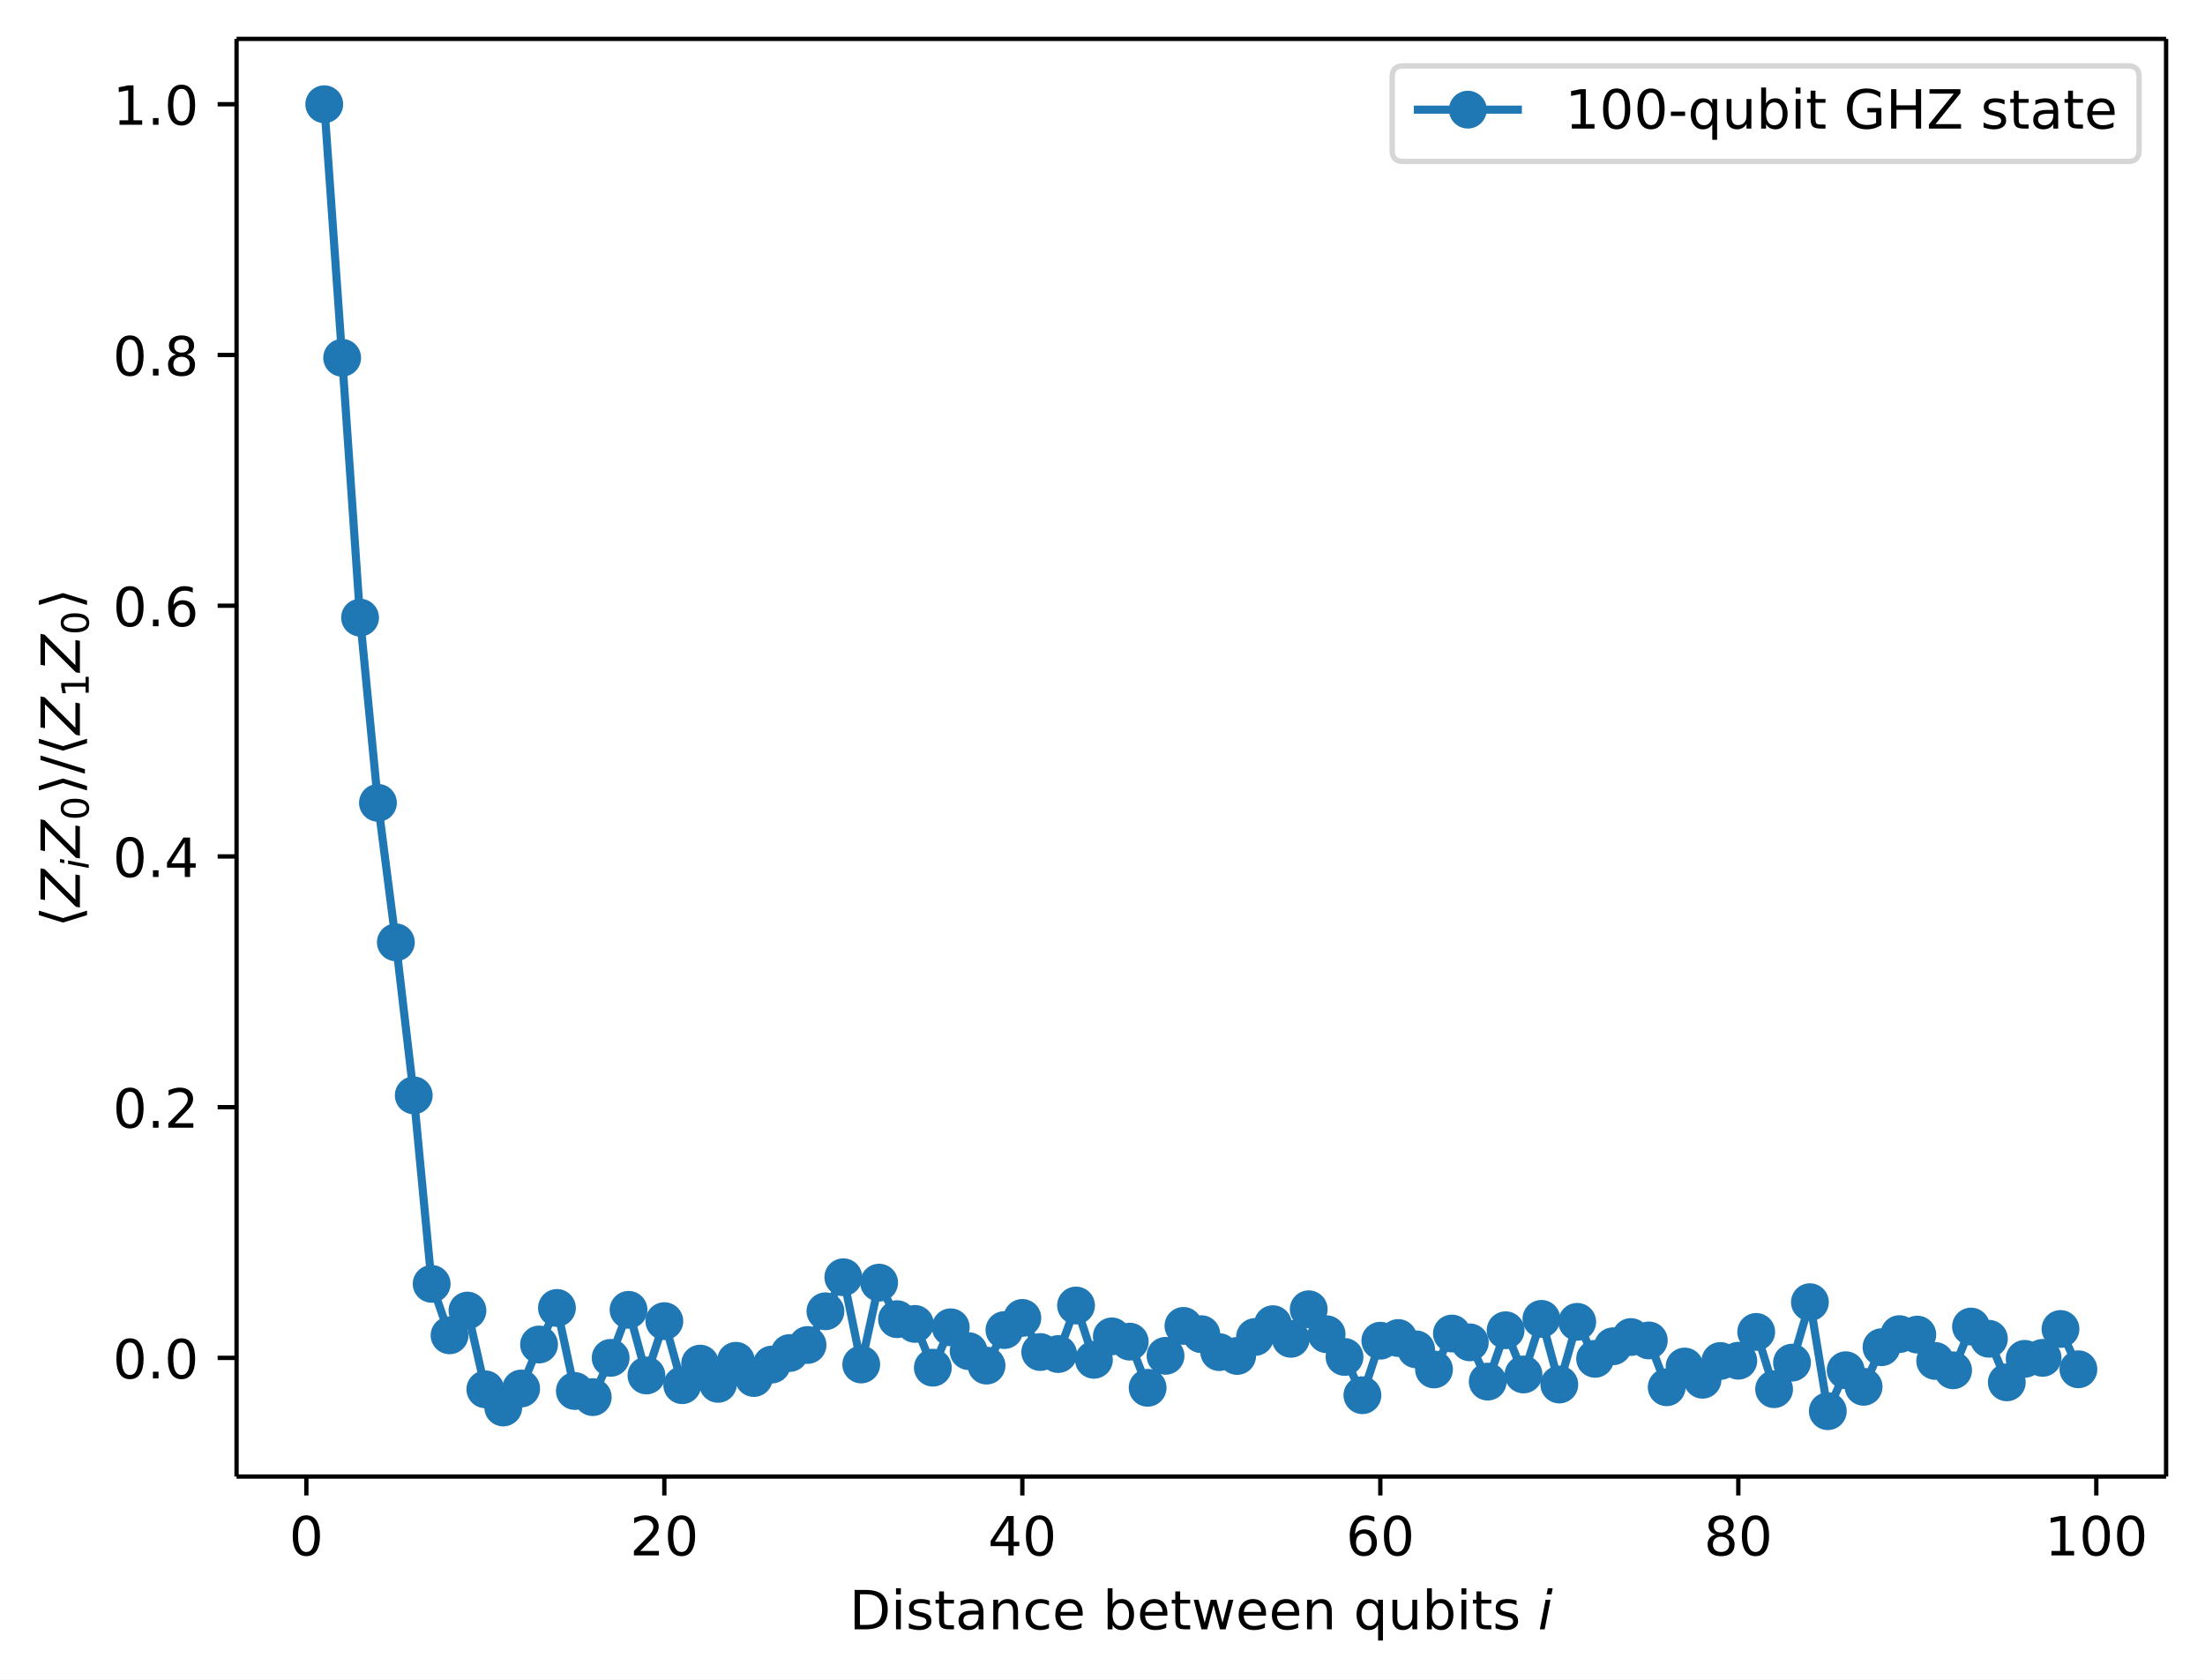
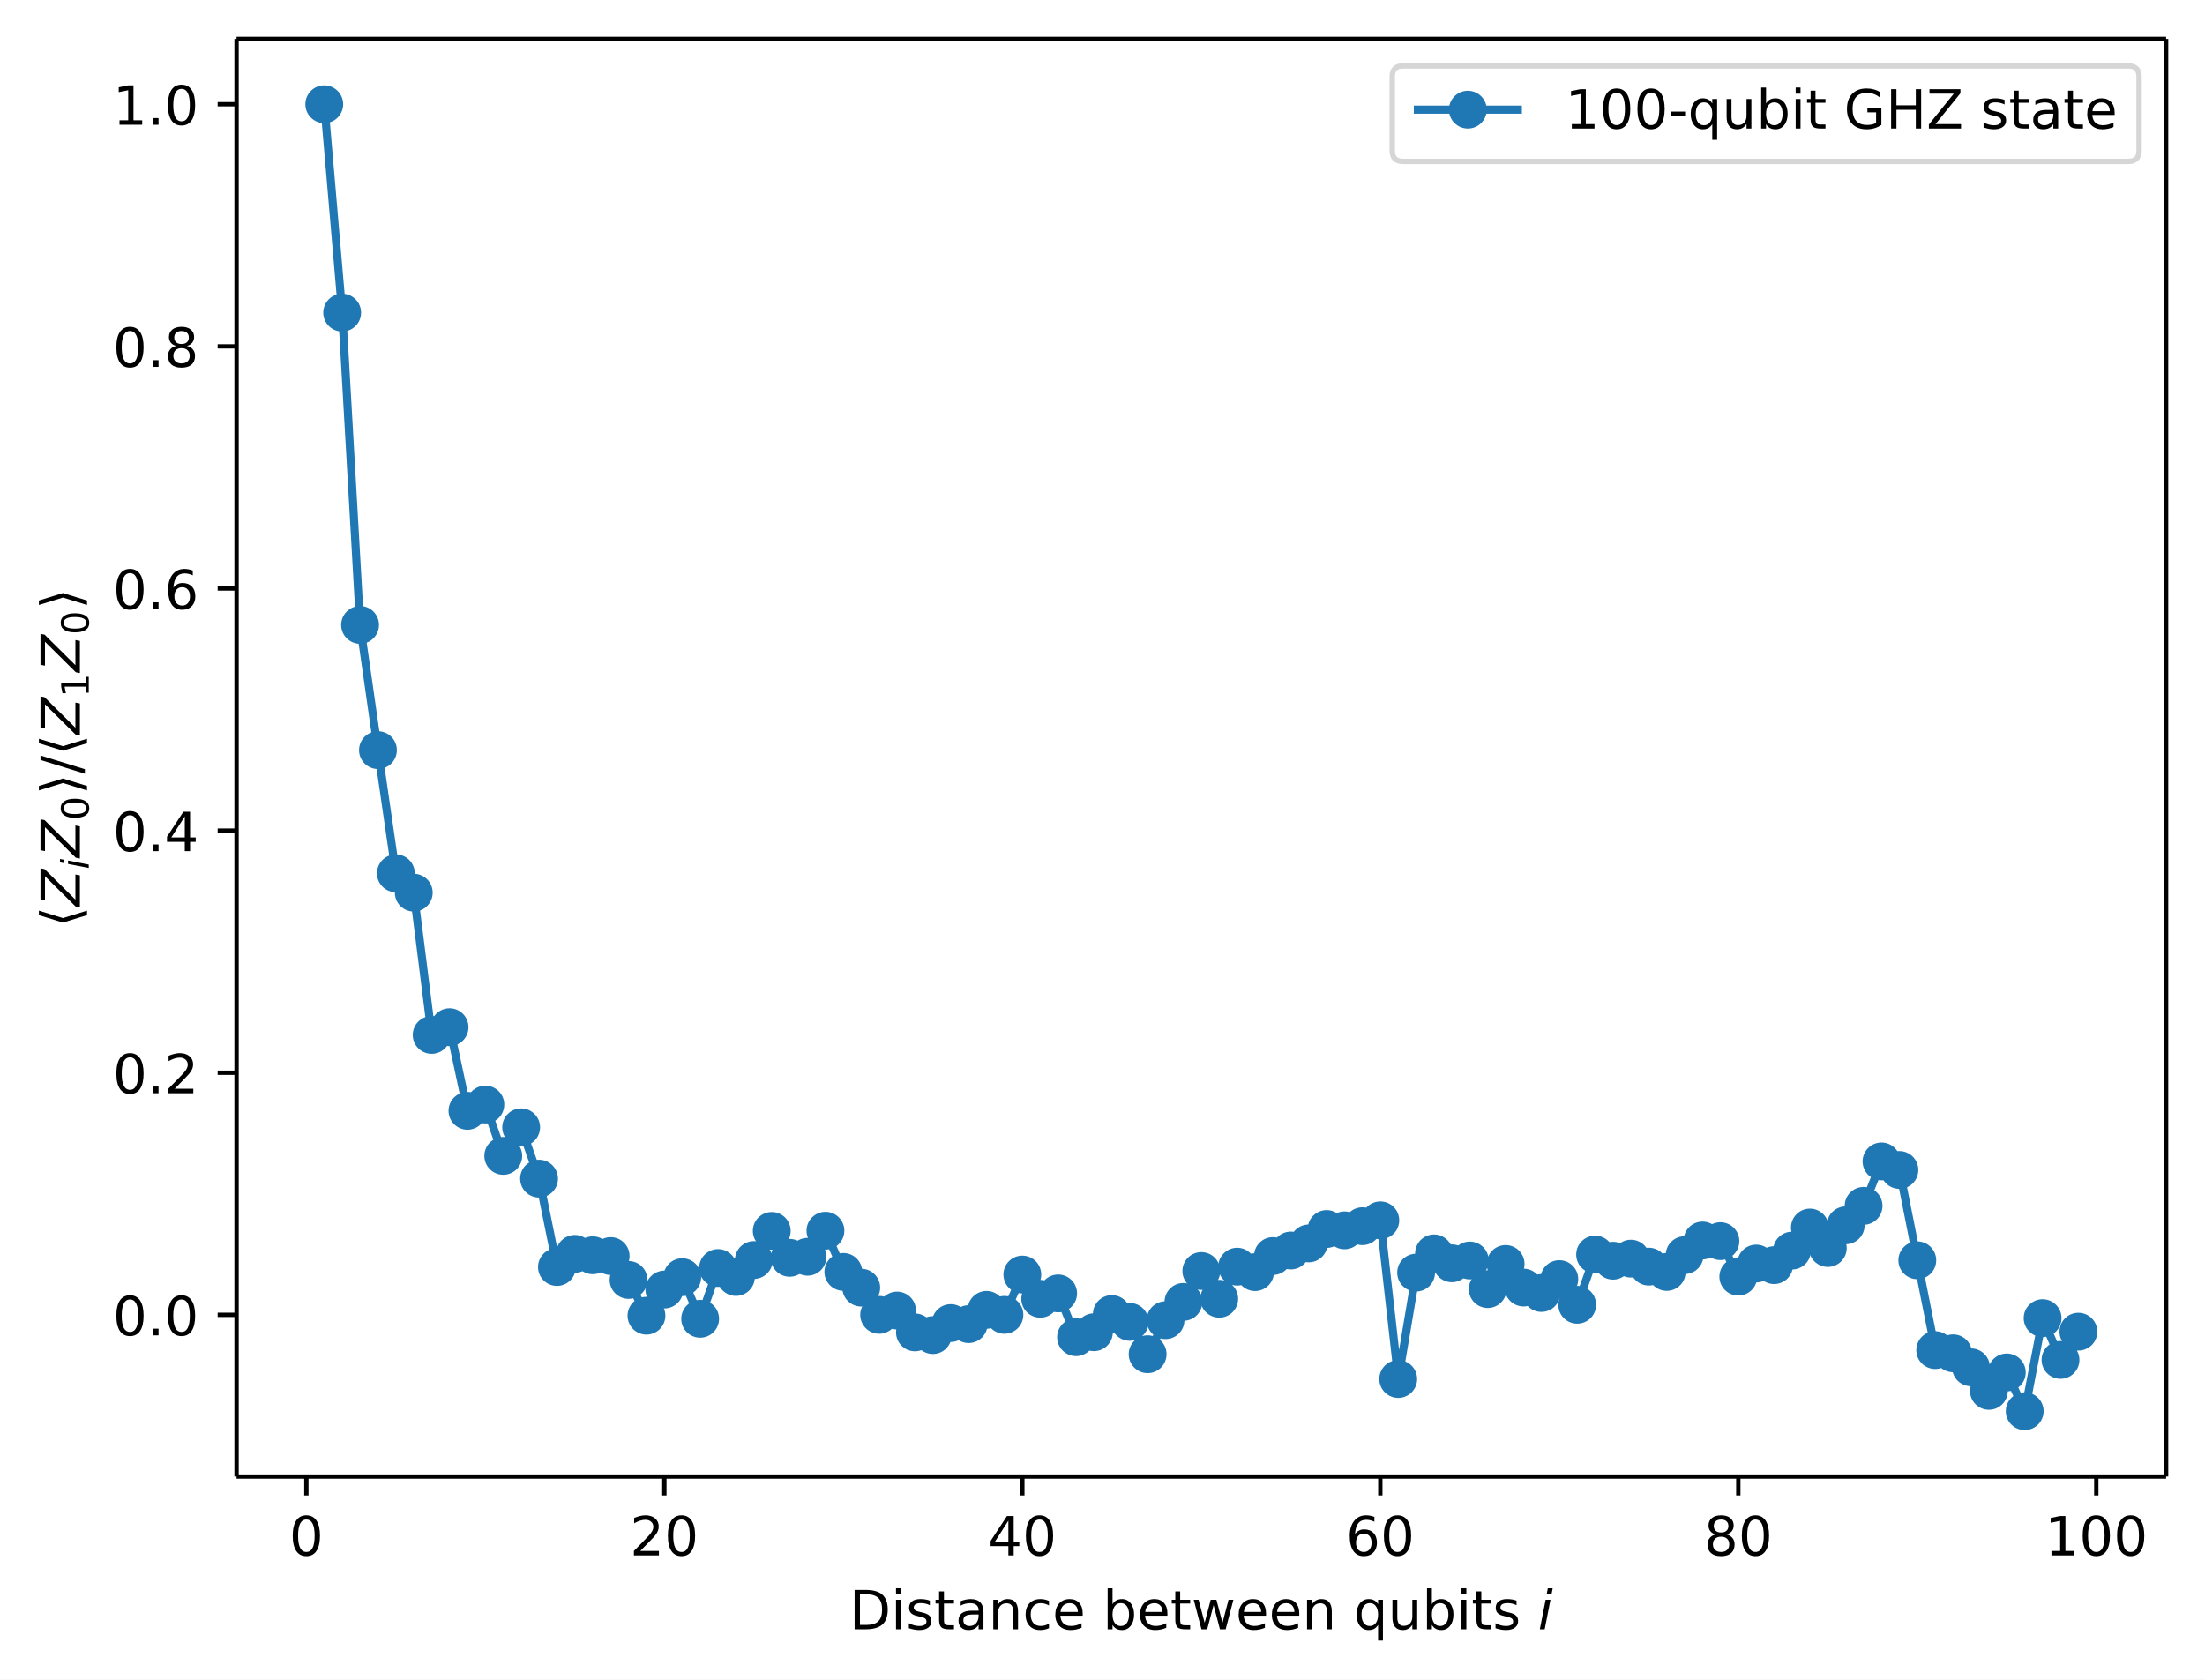
<svg xmlns="http://www.w3.org/2000/svg" xmlns:xlink="http://www.w3.org/1999/xlink" width="408.1pt" height="310.89pt" version="1.1" viewBox="0 0 408.1 310.89">
  <defs>
    <style type="text/css">*{stroke-linejoin: round; stroke-linecap: butt}</style>
  </defs>
  <path d="m0 310.89h408.1v-310.89h-408.1z" fill="#ffffff" />
  <path d="m43.781 273.31h357.12v-266.11h-357.12z" fill="#ffffff" />
  <defs>
    <path id="74202237dc5" d="m0 0v3.5" stroke="#000000" stroke-width=".8" />
  </defs>
  <use x="56.701" y="273.312" stroke="#000000" stroke-width=".8" xlink:href="#74202237dc5" />
  <g transform="translate(53.52 287.91) scale(.1 -.1)">
    <defs>
      <path id="DejaVuSans-30" transform="scale(.015625)" d="m2034 4250q-487 0-733-480-245-479-245-1442 0-959 245-1439 246-480 733-480 491 0 736 480 246 480 246 1439 0 963-246 1442-245 480-736 480zm0 500q785 0 1199-621 414-620 414-1801 0-1178-414-1799-414-620-1199-620-784 0-1198 620-414 621-414 1799 0 1181 414 1801 414 621 1198 621z" />
    </defs>
    <use xlink:href="#DejaVuSans-30" />
  </g>
  <use x="122.957" y="273.312" stroke="#000000" stroke-width=".8" xlink:href="#74202237dc5" />
  <g transform="translate(116.59 287.91) scale(.1 -.1)">
    <defs>
      <path id="DejaVuSans-32" transform="scale(.015625)" d="m1228 531h2203v-531h-2962v531q359 372 979 998 621 627 780 809 303 340 423 576 121 236 121 464 0 372-261 606-261 235-680 235-297 0-627-103-329-103-704-313v638q381 153 712 231 332 78 607 78 725 0 1156-363 431-362 431-968 0-288-108-546-107-257-392-607-78-91-497-524-418-433-1181-1211z" />
    </defs>
    <use xlink:href="#DejaVuSans-32" />
    <use transform="translate(63.623)" xlink:href="#DejaVuSans-30" />
  </g>
  <use x="189.213" y="273.312" stroke="#000000" stroke-width=".8" xlink:href="#74202237dc5" />
  <g transform="translate(182.85 287.91) scale(.1 -.1)">
    <defs>
      <path id="DejaVuSans-34" transform="scale(.015625)" d="m2419 4116-1594-2491h1594v2491zm-166 550h794v-3041h666v-525h-666v-1100h-628v1100h-2106v609l1940 2957z" />
    </defs>
    <use xlink:href="#DejaVuSans-34" />
    <use transform="translate(63.623)" xlink:href="#DejaVuSans-30" />
  </g>
  <use x="255.469" y="273.312" stroke="#000000" stroke-width=".8" xlink:href="#74202237dc5" />
  <g transform="translate(249.11 287.91) scale(.1 -.1)">
    <defs>
      <path id="DejaVuSans-36" transform="scale(.015625)" d="m2113 2584q-425 0-674-291-248-290-248-796 0-503 248-796 249-292 674-292t673 292q248 293 248 796 0 506-248 796-248 291-673 291zm1253 1979v-575q-238 112-480 171-242 60-480 60-625 0-955-422-329-422-376-1275 184 272 462 417 279 145 613 145 703 0 1111-427 408-426 408-1160 0-719-425-1154-425-434-1131-434-810 0-1238 620-428 621-428 1799 0 1106 525 1764t1409 658q238 0 480-47t505-140z" />
    </defs>
    <use xlink:href="#DejaVuSans-36" />
    <use transform="translate(63.623)" xlink:href="#DejaVuSans-30" />
  </g>
  <use x="321.725" y="273.312" stroke="#000000" stroke-width=".8" xlink:href="#74202237dc5" />
  <g transform="translate(315.36 287.91) scale(.1 -.1)">
    <defs>
      <path id="DejaVuSans-38" transform="scale(.015625)" d="m2034 2216q-450 0-708-241-257-241-257-662 0-422 257-663 258-241 708-241t709 242q260 243 260 662 0 421-258 662-257 241-711 241zm-631 268q-406 100-633 378-226 279-226 679 0 559 398 884 399 325 1092 325 697 0 1094-325t397-884q0-400-227-679-226-278-629-378 456-106 710-416 255-309 255-755 0-679-414-1042-414-362-1186-362-771 0-1186 362-414 363-414 1042 0 446 256 755 257 310 713 416zm-231 997q0-362 226-565 227-203 636-203 407 0 636 203 230 203 230 565 0 363-230 566-229 203-636 203-409 0-636-203-226-203-226-566z" />
    </defs>
    <use xlink:href="#DejaVuSans-38" />
    <use transform="translate(63.623)" xlink:href="#DejaVuSans-30" />
  </g>
  <use x="387.981" y="273.312" stroke="#000000" stroke-width=".8" xlink:href="#74202237dc5" />
  <g transform="translate(378.44 287.91) scale(.1 -.1)">
    <defs>
      <path id="DejaVuSans-31" transform="scale(.015625)" d="m794 531h1031v3560l-1122-225v575l1116 225h631v-4135h1031v-531h-2687v531z" />
    </defs>
    <use xlink:href="#DejaVuSans-31" />
    <use transform="translate(63.623)" xlink:href="#DejaVuSans-30" />
    <use transform="translate(127.25)" xlink:href="#DejaVuSans-30" />
  </g>
  <g transform="translate(157.19 301.59) scale(.1 -.1)">
    <defs>
      <path id="DejaVuSans-44" transform="scale(.015625)" d="m1259 4147v-3628h763q966 0 1414 437 448 438 448 1382 0 937-448 1373t-1414 436h-763zm-631 519h1297q1356 0 1990-564 635-564 635-1764 0-1207-638-1773-637-565-1987-565h-1297v4666z" />
      <path id="DejaVuSans-69" transform="scale(.015625)" d="m603 3500h575v-3500h-575v3500zm0 1363h575v-729h-575v729z" />
      <path id="DejaVuSans-73" transform="scale(.015625)" d="m2834 3397v-544q-243 125-506 187-262 63-544 63-428 0-642-131t-214-394q0-200 153-314t616-217l197-44q612-131 870-370t258-667q0-488-386-773-386-284-1061-284-281 0-586 55t-642 164v594q319-166 628-249 309-82 613-82 406 0 624 139 219 139 219 392 0 234-158 359-157 125-692 241l-200 47q-534 112-772 345-237 233-237 639 0 494 350 762 350 269 994 269 318 0 599-47 282-46 519-140z" />
      <path id="DejaVuSans-74" transform="scale(.015625)" d="m1172 4494v-994h1184v-447h-1184v-1900q0-428 117-550t477-122h590v-481h-590q-666 0-919 248-253 249-253 905v1900h-422v447h422v994h578z" />
      <path id="DejaVuSans-61" transform="scale(.015625)" d="m2194 1759q-697 0-966-159t-269-544q0-306 202-486 202-179 548-179 479 0 768 339t289 901v128h-572zm1147 238v-1997h-575v531q-197-318-491-470t-719-152q-537 0-855 302-317 302-317 808 0 590 395 890 396 300 1180 300h807v57q0 397-261 614t-733 217q-300 0-585-72-284-72-546-216v532q315 122 612 182 297 61 578 61 760 0 1135-394 375-393 375-1193z" />
      <path id="DejaVuSans-6e" transform="scale(.015625)" d="m3513 2113v-2113h-575v2094q0 497-194 743-194 247-581 247-466 0-735-297-269-296-269-809v-1978h-578v3500h578v-544q207 316 486 472 280 156 646 156 603 0 912-373 310-373 310-1098z" />
      <path id="DejaVuSans-63" transform="scale(.015625)" d="m3122 3366v-538q-244 135-489 202t-495 67q-560 0-870-355-309-354-309-995t309-996q310-354 870-354 250 0 495 67t489 202v-532q-241-112-499-168-257-57-548-57-791 0-1257 497-465 497-465 1341 0 856 470 1346 471 491 1290 491 265 0 518-55 253-54 491-163z" />
      <path id="DejaVuSans-65" transform="scale(.015625)" d="m3597 1894v-281h-2644q38-594 358-905t892-311q331 0 642 81t618 244v-544q-310-131-635-200t-659-69q-838 0-1327 487-489 488-489 1320 0 859 464 1363 464 505 1252 505 706 0 1117-455 411-454 411-1235zm-575 169q-6 471-264 752-258 282-683 282-481 0-770-272t-333-766l2050 4z" />
      <path id="DejaVuSans-62" transform="scale(.015625)" d="m3116 1747q0 634-261 995t-717 361q-457 0-718-361t-261-995 261-995 718-361q456 0 717 361t261 995zm-1957 1222q182 312 458 463 277 152 661 152 638 0 1036-506 399-506 399-1331t-399-1332q-398-506-1036-506-384 0-661 152-276 152-458 464v-525h-578v4863h578v-1894z" />
      <path id="DejaVuSans-77" transform="scale(.015625)" d="m269 3500h575l719-2731 715 2731h678l719-2731 716 2731h575l-916-3500h-678l-753 2869-756-2869h-679l-915 3500z" />
      <path id="DejaVuSans-71" transform="scale(.015625)" d="m947 1747q0-634 261-995t717-361 718 361q263 361 263 995t-263 995q-262 361-718 361t-717-361-261-995zm1959-1222q-181-312-458-464-276-152-664-152-634 0-1033 506-398 507-398 1332t398 1331q399 506 1033 506 388 0 664-152 277-151 458-463v531h575v-4831h-575v1856z" />
      <path id="DejaVuSans-75" transform="scale(.015625)" d="m544 1381v2119h575v-2097q0-497 193-746 194-248 582-248 465 0 735 297 271 297 271 810v1984h575v-3500h-575v538q-209-319-486-474-276-155-642-155-603 0-916 375-312 375-312 1097zm1447 2203z" />
      <path id="DejaVuSans-Oblique-69" transform="scale(.015625)" d="m1172 4863h575l-141-729h-575l141 729zm-263-1363h575l-684-3500h-575l684 3500z" />
    </defs>
    <use transform="translate(0 .015625)" xlink:href="#DejaVuSans-44" />
    <use transform="translate(77.002 .015625)" xlink:href="#DejaVuSans-69" />
    <use transform="translate(104.79 .015625)" xlink:href="#DejaVuSans-73" />
    <use transform="translate(156.88 .015625)" xlink:href="#DejaVuSans-74" />
    <use transform="translate(196.09 .015625)" xlink:href="#DejaVuSans-61" />
    <use transform="translate(257.37 .015625)" xlink:href="#DejaVuSans-6e" />
    <use transform="translate(320.75 .015625)" xlink:href="#DejaVuSans-63" />
    <use transform="translate(375.73 .015625)" xlink:href="#DejaVuSans-65" />
    <use transform="translate(437.26 .015625)" xlink:href="#DejaVuSans-20" />
    <use transform="translate(469.04 .015625)" xlink:href="#DejaVuSans-62" />
    <use transform="translate(532.52 .015625)" xlink:href="#DejaVuSans-65" />
    <use transform="translate(594.04 .015625)" xlink:href="#DejaVuSans-74" />
    <use transform="translate(633.25 .015625)" xlink:href="#DejaVuSans-77" />
    <use transform="translate(715.04 .015625)" xlink:href="#DejaVuSans-65" />
    <use transform="translate(776.56 .015625)" xlink:href="#DejaVuSans-65" />
    <use transform="translate(838.09 .015625)" xlink:href="#DejaVuSans-6e" />
    <use transform="translate(901.46 .015625)" xlink:href="#DejaVuSans-20" />
    <use transform="translate(933.25 .015625)" xlink:href="#DejaVuSans-71" />
    <use transform="translate(996.73 .015625)" xlink:href="#DejaVuSans-75" />
    <use transform="translate(1060.1 .015625)" xlink:href="#DejaVuSans-62" />
    <use transform="translate(1123.6 .015625)" xlink:href="#DejaVuSans-69" />
    <use transform="translate(1151.4 .015625)" xlink:href="#DejaVuSans-74" />
    <use transform="translate(1190.6 .015625)" xlink:href="#DejaVuSans-73" />
    <use transform="translate(1242.7 .015625)" xlink:href="#DejaVuSans-20" />
    <use transform="translate(1274.5 .015625)" xlink:href="#DejaVuSans-Oblique-69" />
  </g>
  <defs>
    <path id="a2b1e3c4c59" d="m0 0h-3.5" stroke="#000000" stroke-width=".8" />
  </defs>
-   <use x="43.781" y="251.346" stroke="#000000" stroke-width=".8" xlink:href="#a2b1e3c4c59" />
-   <g transform="translate(20.878 255.15) scale(.1 -.1)">
+   <use x="43.781" y="243.382" stroke="#000000" stroke-width=".8" xlink:href="#a2b1e3c4c59" />
+   <g transform="translate(20.878 247.18) scale(.1 -.1)">
    <defs>
      <path id="DejaVuSans-2e" transform="scale(.015625)" d="m684 794h660v-794h-660v794z" />
    </defs>
    <use xlink:href="#DejaVuSans-30" />
    <use transform="translate(63.623)" xlink:href="#DejaVuSans-2e" />
    <use transform="translate(95.41)" xlink:href="#DejaVuSans-30" />
  </g>
-   <use x="43.781" y="204.936" stroke="#000000" stroke-width=".8" xlink:href="#a2b1e3c4c59" />
-   <g transform="translate(20.878 208.74) scale(.1 -.1)">
+   <use x="43.781" y="198.565" stroke="#000000" stroke-width=".8" xlink:href="#a2b1e3c4c59" />
+   <g transform="translate(20.878 202.36) scale(.1 -.1)">
    <use xlink:href="#DejaVuSans-30" />
    <use transform="translate(63.623)" xlink:href="#DejaVuSans-2e" />
    <use transform="translate(95.41)" xlink:href="#DejaVuSans-32" />
  </g>
-   <use x="43.781" y="158.526" stroke="#000000" stroke-width=".8" xlink:href="#a2b1e3c4c59" />
-   <g transform="translate(20.878 162.33) scale(.1 -.1)">
+   <use x="43.781" y="153.747" stroke="#000000" stroke-width=".8" xlink:href="#a2b1e3c4c59" />
+   <g transform="translate(20.878 157.55) scale(.1 -.1)">
    <use xlink:href="#DejaVuSans-30" />
    <use transform="translate(63.623)" xlink:href="#DejaVuSans-2e" />
    <use transform="translate(95.41)" xlink:href="#DejaVuSans-34" />
  </g>
-   <use x="43.781" y="112.116" stroke="#000000" stroke-width=".8" xlink:href="#a2b1e3c4c59" />
-   <g transform="translate(20.878 115.92) scale(.1 -.1)">
+   <use x="43.781" y="108.93" stroke="#000000" stroke-width=".8" xlink:href="#a2b1e3c4c59" />
+   <g transform="translate(20.878 112.73) scale(.1 -.1)">
    <use xlink:href="#DejaVuSans-30" />
    <use transform="translate(63.623)" xlink:href="#DejaVuSans-2e" />
    <use transform="translate(95.41)" xlink:href="#DejaVuSans-36" />
  </g>
-   <use x="43.781" y="65.706" stroke="#000000" stroke-width=".8" xlink:href="#a2b1e3c4c59" />
-   <g transform="translate(20.878 69.505) scale(.1 -.1)">
+   <use x="43.781" y="64.113" stroke="#000000" stroke-width=".8" xlink:href="#a2b1e3c4c59" />
+   <g transform="translate(20.878 67.912) scale(.1 -.1)">
    <use xlink:href="#DejaVuSans-30" />
    <use transform="translate(63.623)" xlink:href="#DejaVuSans-2e" />
    <use transform="translate(95.41)" xlink:href="#DejaVuSans-38" />
  </g>
  <use x="43.781" y="19.296" stroke="#000000" stroke-width=".8" xlink:href="#a2b1e3c4c59" />
  <g transform="translate(20.878 23.095) scale(.1 -.1)">
    <use xlink:href="#DejaVuSans-31" />
    <use transform="translate(63.623)" xlink:href="#DejaVuSans-2e" />
    <use transform="translate(95.41)" xlink:href="#DejaVuSans-30" />
  </g>
  <g transform="translate(14.798 171.66) rotate(-90) scale(.1 -.1)">
    <defs>
      <path id="DejaVuSans-27e8" transform="scale(.015625)" d="m572 2006 881 2850h531l-881-2850 881-2850h-531l-881 2850z" />
      <path id="DejaVuSans-Oblique-5a" transform="scale(.015625)" d="m838 4666h3662l-91-482-3615-3653h2975l-100-531h-3810l91 481 3616 3653h-2828l100 532z" />
      <path id="DejaVuSans-27e9" transform="scale(.015625)" d="m1925 2006-881-2850h-531l881 2850-881 2850h531l881-2850z" />
      <path id="DejaVuSans-2f" transform="scale(.015625)" d="m1625 4666h531l-1625-5260h-531l1625 5260z" />
    </defs>
    <use transform="translate(0 .125)" xlink:href="#DejaVuSans-27e8" />
    <use transform="translate(39.014 .125)" xlink:href="#DejaVuSans-Oblique-5a" />
    <use transform="translate(107.52 -16.281) scale(.7)" xlink:href="#DejaVuSans-Oblique-69" />
    <use transform="translate(129.7 .125)" xlink:href="#DejaVuSans-Oblique-5a" />
    <use transform="translate(198.21 -16.281) scale(.7)" xlink:href="#DejaVuSans-30" />
    <use transform="translate(245.48 .125)" xlink:href="#DejaVuSans-27e9" />
    <use transform="translate(284.49 .125)" xlink:href="#DejaVuSans-2f" />
    <use transform="translate(318.18 .125)" xlink:href="#DejaVuSans-27e8" />
    <use transform="translate(357.2 .125)" xlink:href="#DejaVuSans-Oblique-5a" />
    <use transform="translate(425.7 -16.281) scale(.7)" xlink:href="#DejaVuSans-31" />
    <use transform="translate(472.97 .125)" xlink:href="#DejaVuSans-Oblique-5a" />
    <use transform="translate(541.48 -16.281) scale(.7)" xlink:href="#DejaVuSans-30" />
    <use transform="translate(588.75 .125)" xlink:href="#DejaVuSans-27e9" />
  </g>
-   <path d="m60.014 19.296 3.313 46.934 3.313 48.094 3.313 34.283 3.313 25.821 3.313 28.326 3.313 34.893 3.313 9.527 3.313-4.584 3.313 14.579 3.313 3.361 3.313-3.51 3.313-8.149 3.313-6.769 3.313 15.378 3.313 1.131 3.313-7.264 3.313-8.891 3.313 12.148 3.313-10.055 3.313 11.857 3.313-3.995 3.313 3.746 3.313-4.271 3.313 3.191 3.313-2.486 3.313-2.142 3.313-1.484 3.313-6.24 3.313-6.301 3.313 16.15 3.313-15.15 3.313 6.762 3.313 0.878 3.313 8.1 3.313-7.475 3.313 4.414 3.313 2.676 3.313-6.579 3.313-2.247 3.313 6.313 3.313 0.375 3.313-8.988 3.313 10.054 3.313-4.338 3.313 0.974 3.313 8.545 3.313-5.918 3.313-5.542 3.313 1.534 3.313 3.318 3.313 0.714 3.313-3.513 3.313-2.369 3.313 2.709 3.313-5.468 3.313 4.622 3.313 4.198 3.313 7.087 3.313-10.09 3.313-0.5 3.313 2.102 3.313 3.72 3.313-6.651 3.313 1.633 3.313 7.267 3.313-9.505 3.313 8.186 3.313-10.293 3.313 12.153 3.313-11.605 3.313 6.849 3.313-2.323 3.313-1.713 3.313 0.63 3.313 8.667 3.313-3.838 3.313 2.447 3.313-3.472 3.313-0.047 3.313-5.332 3.313 10.598 3.313-4.912 3.313-11.187 3.313 20.176 3.313-7.585 3.313 3.067 3.313-7.326 3.313-2.424 3.313 0.088 3.313 4.874 3.313 1.736 3.313-8.098 3.313 2.259 3.313 8.068 3.313-4.352 3.313-0.179 3.313-5.348 3.313 7.459" clip-path="url(#893fe9f7941)" fill="none" stroke="#1f77b4" stroke-linecap="square" stroke-width="1.5" />
+   <path d="m60.014 19.296 3.313 38.574 3.313 57.803 3.313 23.177 3.313 22.799 3.313 3.582 3.313 26.336 3.313-1.431 3.313 15.481 3.313-1.161 3.313 9.502 3.313-5.288 3.313 9.498 3.313 16.357 3.313-2.43 3.313 0.258 3.313 0.146 3.313 4.421 3.313 6.62 3.313-4.842 3.313-2.288 3.313 7.704 3.313-9.405 3.313 1.666 3.313-3.141 3.313-5.393 3.313 4.985 3.313-0.197 3.313-4.822 3.313 7.626 3.313 2.913 3.313 5.036 3.313-0.797 3.313 4.044 3.313 0.502 3.313-2.228 3.313 0.195 3.313-2.638 3.313 0.922 3.313-7.462 3.313 4.489 3.313-0.997 3.313 8.11 3.313-0.924 3.313-3.366 3.313 1.45 3.313 5.987 3.313-6.3 3.313-3.384 3.313-5.718 3.313 5.137 3.313-5.941 3.313 1.012 3.313-2.978 3.313-1.026 3.313-1.314 3.313-2.667 3.313 0.25 3.313-0.77 3.313-1.081 3.313 29.371 3.313-19.696 3.313-3.558 3.313 1.835 3.313-0.523 3.313 5.298 3.313-4.652 3.313 4.366 3.313 1.008 3.313-2.571 3.313 4.751 3.313-9.298 3.313 1.139 3.313-0.384 3.313 1.481 3.313 0.984 3.313-3.112 3.313-2.71 3.313 0.121 3.313 6.572 3.313-2.429 3.313 0.298 3.313-2.689 3.313-4.272 3.313 3.793 3.313-4.204 3.313-3.599 3.313-8.229 3.313 1.585 3.313 16.718 3.313 16.625 3.313 0.594 3.313 2.596 3.313 4.36 3.313-3.417 3.313 7.176 3.313-17.227 3.313 7.733 3.313-5.226" clip-path="url(#893fe9f7941)" fill="none" stroke="#1f77b4" stroke-linecap="square" stroke-width="1.5" />
  <defs>
    <path id="c8b4cf7db5a" d="m0 3c0.796 0 1.559-0.316 2.121-0.879 0.563-0.563 0.879-1.326 0.879-2.121s-0.316-1.559-0.879-2.121c-0.563-0.563-1.326-0.879-2.121-0.879s-1.559 0.316-2.121 0.879c-0.563 0.563-0.879 1.326-0.879 2.121s0.316 1.559 0.879 2.121c0.563 0.563 1.326 0.879 2.121 0.879z" stroke="#1f77b4" />
  </defs>
  <g clip-path="url(#893fe9f7941)" fill="#1f77b4" stroke="#1f77b4">
    <use x="60.014" y="19.296" xlink:href="#c8b4cf7db5a" />
-     <use x="63.327" y="66.23" xlink:href="#c8b4cf7db5a" />
-     <use x="66.64" y="114.324" xlink:href="#c8b4cf7db5a" />
-     <use x="69.952" y="148.607" xlink:href="#c8b4cf7db5a" />
-     <use x="73.265" y="174.428" xlink:href="#c8b4cf7db5a" />
-     <use x="76.578" y="202.754" xlink:href="#c8b4cf7db5a" />
-     <use x="79.891" y="237.647" xlink:href="#c8b4cf7db5a" />
-     <use x="83.204" y="247.174" xlink:href="#c8b4cf7db5a" />
-     <use x="86.516" y="242.591" xlink:href="#c8b4cf7db5a" />
-     <use x="89.829" y="257.17" xlink:href="#c8b4cf7db5a" />
-     <use x="93.142" y="260.53" xlink:href="#c8b4cf7db5a" />
-     <use x="96.455" y="257.02" xlink:href="#c8b4cf7db5a" />
-     <use x="99.768" y="248.871" xlink:href="#c8b4cf7db5a" />
-     <use x="103.08" y="242.102" xlink:href="#c8b4cf7db5a" />
-     <use x="106.393" y="257.48" xlink:href="#c8b4cf7db5a" />
-     <use x="109.706" y="258.611" xlink:href="#c8b4cf7db5a" />
-     <use x="113.019" y="251.346" xlink:href="#c8b4cf7db5a" />
-     <use x="116.332" y="242.455" xlink:href="#c8b4cf7db5a" />
-     <use x="119.644" y="254.603" xlink:href="#c8b4cf7db5a" />
-     <use x="122.957" y="244.547" xlink:href="#c8b4cf7db5a" />
-     <use x="126.27" y="256.404" xlink:href="#c8b4cf7db5a" />
-     <use x="129.583" y="252.409" xlink:href="#c8b4cf7db5a" />
-     <use x="132.896" y="256.155" xlink:href="#c8b4cf7db5a" />
-     <use x="136.208" y="251.884" xlink:href="#c8b4cf7db5a" />
-     <use x="139.521" y="255.075" xlink:href="#c8b4cf7db5a" />
-     <use x="142.834" y="252.588" xlink:href="#c8b4cf7db5a" />
-     <use x="146.147" y="250.447" xlink:href="#c8b4cf7db5a" />
-     <use x="149.46" y="248.962" xlink:href="#c8b4cf7db5a" />
-     <use x="152.772" y="242.722" xlink:href="#c8b4cf7db5a" />
-     <use x="156.085" y="236.421" xlink:href="#c8b4cf7db5a" />
-     <use x="159.398" y="252.57" xlink:href="#c8b4cf7db5a" />
-     <use x="162.711" y="237.421" xlink:href="#c8b4cf7db5a" />
-     <use x="166.024" y="244.183" xlink:href="#c8b4cf7db5a" />
-     <use x="169.336" y="245.061" xlink:href="#c8b4cf7db5a" />
-     <use x="172.649" y="253.161" xlink:href="#c8b4cf7db5a" />
-     <use x="175.962" y="245.686" xlink:href="#c8b4cf7db5a" />
-     <use x="179.275" y="250.1" xlink:href="#c8b4cf7db5a" />
-     <use x="182.588" y="252.776" xlink:href="#c8b4cf7db5a" />
-     <use x="185.9" y="246.198" xlink:href="#c8b4cf7db5a" />
-     <use x="189.213" y="243.951" xlink:href="#c8b4cf7db5a" />
-     <use x="192.526" y="250.264" xlink:href="#c8b4cf7db5a" />
-     <use x="195.839" y="250.638" xlink:href="#c8b4cf7db5a" />
-     <use x="199.152" y="241.651" xlink:href="#c8b4cf7db5a" />
-     <use x="202.464" y="251.705" xlink:href="#c8b4cf7db5a" />
-     <use x="205.777" y="247.367" xlink:href="#c8b4cf7db5a" />
-     <use x="209.09" y="248.341" xlink:href="#c8b4cf7db5a" />
-     <use x="212.403" y="256.886" xlink:href="#c8b4cf7db5a" />
-     <use x="215.716" y="250.969" xlink:href="#c8b4cf7db5a" />
-     <use x="219.028" y="245.427" xlink:href="#c8b4cf7db5a" />
-     <use x="222.341" y="246.96" xlink:href="#c8b4cf7db5a" />
-     <use x="225.654" y="250.278" xlink:href="#c8b4cf7db5a" />
-     <use x="228.967" y="250.992" xlink:href="#c8b4cf7db5a" />
-     <use x="232.28" y="247.479" xlink:href="#c8b4cf7db5a" />
-     <use x="235.592" y="245.11" xlink:href="#c8b4cf7db5a" />
-     <use x="238.905" y="247.819" xlink:href="#c8b4cf7db5a" />
-     <use x="242.218" y="242.35" xlink:href="#c8b4cf7db5a" />
-     <use x="245.531" y="246.972" xlink:href="#c8b4cf7db5a" />
-     <use x="248.844" y="251.171" xlink:href="#c8b4cf7db5a" />
-     <use x="252.156" y="258.258" xlink:href="#c8b4cf7db5a" />
-     <use x="255.469" y="248.168" xlink:href="#c8b4cf7db5a" />
-     <use x="258.782" y="247.668" xlink:href="#c8b4cf7db5a" />
-     <use x="262.095" y="249.77" xlink:href="#c8b4cf7db5a" />
-     <use x="265.408" y="253.49" xlink:href="#c8b4cf7db5a" />
-     <use x="268.72" y="246.839" xlink:href="#c8b4cf7db5a" />
-     <use x="272.033" y="248.472" xlink:href="#c8b4cf7db5a" />
-     <use x="275.346" y="255.739" xlink:href="#c8b4cf7db5a" />
-     <use x="278.659" y="246.233" xlink:href="#c8b4cf7db5a" />
-     <use x="281.972" y="254.419" xlink:href="#c8b4cf7db5a" />
-     <use x="285.284" y="244.126" xlink:href="#c8b4cf7db5a" />
-     <use x="288.597" y="256.279" xlink:href="#c8b4cf7db5a" />
-     <use x="291.91" y="244.674" xlink:href="#c8b4cf7db5a" />
-     <use x="295.223" y="251.523" xlink:href="#c8b4cf7db5a" />
-     <use x="298.536" y="249.2" xlink:href="#c8b4cf7db5a" />
-     <use x="301.848" y="247.487" xlink:href="#c8b4cf7db5a" />
-     <use x="305.161" y="248.117" xlink:href="#c8b4cf7db5a" />
-     <use x="308.474" y="256.783" xlink:href="#c8b4cf7db5a" />
-     <use x="311.787" y="252.945" xlink:href="#c8b4cf7db5a" />
-     <use x="315.1" y="255.393" xlink:href="#c8b4cf7db5a" />
-     <use x="318.412" y="251.92" xlink:href="#c8b4cf7db5a" />
-     <use x="321.725" y="251.873" xlink:href="#c8b4cf7db5a" />
-     <use x="325.038" y="246.541" xlink:href="#c8b4cf7db5a" />
-     <use x="328.351" y="257.139" xlink:href="#c8b4cf7db5a" />
-     <use x="331.664" y="252.227" xlink:href="#c8b4cf7db5a" />
-     <use x="334.976" y="241.04" xlink:href="#c8b4cf7db5a" />
-     <use x="338.289" y="261.216" xlink:href="#c8b4cf7db5a" />
-     <use x="341.602" y="253.631" xlink:href="#c8b4cf7db5a" />
-     <use x="344.915" y="256.699" xlink:href="#c8b4cf7db5a" />
-     <use x="348.228" y="249.373" xlink:href="#c8b4cf7db5a" />
-     <use x="351.541" y="246.949" xlink:href="#c8b4cf7db5a" />
-     <use x="354.853" y="247.037" xlink:href="#c8b4cf7db5a" />
-     <use x="358.166" y="251.912" xlink:href="#c8b4cf7db5a" />
-     <use x="361.479" y="253.648" xlink:href="#c8b4cf7db5a" />
-     <use x="364.792" y="245.55" xlink:href="#c8b4cf7db5a" />
-     <use x="368.105" y="247.809" xlink:href="#c8b4cf7db5a" />
-     <use x="371.417" y="255.877" xlink:href="#c8b4cf7db5a" />
-     <use x="374.73" y="251.525" xlink:href="#c8b4cf7db5a" />
-     <use x="378.043" y="251.346" xlink:href="#c8b4cf7db5a" />
-     <use x="381.356" y="245.998" xlink:href="#c8b4cf7db5a" />
-     <use x="384.669" y="253.457" xlink:href="#c8b4cf7db5a" />
+     <use x="63.327" y="57.87" xlink:href="#c8b4cf7db5a" />
+     <use x="66.64" y="115.673" xlink:href="#c8b4cf7db5a" />
+     <use x="69.952" y="138.85" xlink:href="#c8b4cf7db5a" />
+     <use x="73.265" y="161.649" xlink:href="#c8b4cf7db5a" />
+     <use x="76.578" y="165.231" xlink:href="#c8b4cf7db5a" />
+     <use x="79.891" y="191.567" xlink:href="#c8b4cf7db5a" />
+     <use x="83.204" y="190.136" xlink:href="#c8b4cf7db5a" />
+     <use x="86.516" y="205.616" xlink:href="#c8b4cf7db5a" />
+     <use x="89.829" y="204.455" xlink:href="#c8b4cf7db5a" />
+     <use x="93.142" y="213.957" xlink:href="#c8b4cf7db5a" />
+     <use x="96.455" y="208.67" xlink:href="#c8b4cf7db5a" />
+     <use x="99.768" y="218.168" xlink:href="#c8b4cf7db5a" />
+     <use x="103.08" y="234.525" xlink:href="#c8b4cf7db5a" />
+     <use x="106.393" y="232.095" xlink:href="#c8b4cf7db5a" />
+     <use x="109.706" y="232.353" xlink:href="#c8b4cf7db5a" />
+     <use x="113.019" y="232.499" xlink:href="#c8b4cf7db5a" />
+     <use x="116.332" y="236.919" xlink:href="#c8b4cf7db5a" />
+     <use x="119.644" y="243.539" xlink:href="#c8b4cf7db5a" />
+     <use x="122.957" y="238.697" xlink:href="#c8b4cf7db5a" />
+     <use x="126.27" y="236.41" xlink:href="#c8b4cf7db5a" />
+     <use x="129.583" y="244.113" xlink:href="#c8b4cf7db5a" />
+     <use x="132.896" y="234.709" xlink:href="#c8b4cf7db5a" />
+     <use x="136.208" y="236.375" xlink:href="#c8b4cf7db5a" />
+     <use x="139.521" y="233.234" xlink:href="#c8b4cf7db5a" />
+     <use x="142.834" y="227.841" xlink:href="#c8b4cf7db5a" />
+     <use x="146.147" y="232.826" xlink:href="#c8b4cf7db5a" />
+     <use x="149.46" y="232.629" xlink:href="#c8b4cf7db5a" />
+     <use x="152.772" y="227.807" xlink:href="#c8b4cf7db5a" />
+     <use x="156.085" y="235.433" xlink:href="#c8b4cf7db5a" />
+     <use x="159.398" y="238.346" xlink:href="#c8b4cf7db5a" />
+     <use x="162.711" y="243.382" xlink:href="#c8b4cf7db5a" />
+     <use x="166.024" y="242.585" xlink:href="#c8b4cf7db5a" />
+     <use x="169.336" y="246.629" xlink:href="#c8b4cf7db5a" />
+     <use x="172.649" y="247.131" xlink:href="#c8b4cf7db5a" />
+     <use x="175.962" y="244.903" xlink:href="#c8b4cf7db5a" />
+     <use x="179.275" y="245.098" xlink:href="#c8b4cf7db5a" />
+     <use x="182.588" y="242.46" xlink:href="#c8b4cf7db5a" />
+     <use x="185.9" y="243.382" xlink:href="#c8b4cf7db5a" />
+     <use x="189.213" y="235.92" xlink:href="#c8b4cf7db5a" />
+     <use x="192.526" y="240.409" xlink:href="#c8b4cf7db5a" />
+     <use x="195.839" y="239.413" xlink:href="#c8b4cf7db5a" />
+     <use x="199.152" y="247.522" xlink:href="#c8b4cf7db5a" />
+     <use x="202.464" y="246.599" xlink:href="#c8b4cf7db5a" />
+     <use x="205.777" y="243.232" xlink:href="#c8b4cf7db5a" />
+     <use x="209.09" y="244.682" xlink:href="#c8b4cf7db5a" />
+     <use x="212.403" y="250.67" xlink:href="#c8b4cf7db5a" />
+     <use x="215.716" y="244.369" xlink:href="#c8b4cf7db5a" />
+     <use x="219.028" y="240.985" xlink:href="#c8b4cf7db5a" />
+     <use x="222.341" y="235.267" xlink:href="#c8b4cf7db5a" />
+     <use x="225.654" y="240.404" xlink:href="#c8b4cf7db5a" />
+     <use x="228.967" y="234.463" xlink:href="#c8b4cf7db5a" />
+     <use x="232.28" y="235.475" xlink:href="#c8b4cf7db5a" />
+     <use x="235.592" y="232.497" xlink:href="#c8b4cf7db5a" />
+     <use x="238.905" y="231.471" xlink:href="#c8b4cf7db5a" />
+     <use x="242.218" y="230.157" xlink:href="#c8b4cf7db5a" />
+     <use x="245.531" y="227.49" xlink:href="#c8b4cf7db5a" />
+     <use x="248.844" y="227.74" xlink:href="#c8b4cf7db5a" />
+     <use x="252.156" y="226.97" xlink:href="#c8b4cf7db5a" />
+     <use x="255.469" y="225.888" xlink:href="#c8b4cf7db5a" />
+     <use x="258.782" y="255.259" xlink:href="#c8b4cf7db5a" />
+     <use x="262.095" y="235.564" xlink:href="#c8b4cf7db5a" />
+     <use x="265.408" y="232.005" xlink:href="#c8b4cf7db5a" />
+     <use x="268.72" y="233.84" xlink:href="#c8b4cf7db5a" />
+     <use x="272.033" y="233.317" xlink:href="#c8b4cf7db5a" />
+     <use x="275.346" y="238.615" xlink:href="#c8b4cf7db5a" />
+     <use x="278.659" y="233.963" xlink:href="#c8b4cf7db5a" />
+     <use x="281.972" y="238.329" xlink:href="#c8b4cf7db5a" />
+     <use x="285.284" y="239.337" xlink:href="#c8b4cf7db5a" />
+     <use x="288.597" y="236.766" xlink:href="#c8b4cf7db5a" />
+     <use x="291.91" y="241.517" xlink:href="#c8b4cf7db5a" />
+     <use x="295.223" y="232.22" xlink:href="#c8b4cf7db5a" />
+     <use x="298.536" y="233.359" xlink:href="#c8b4cf7db5a" />
+     <use x="301.848" y="232.975" xlink:href="#c8b4cf7db5a" />
+     <use x="305.161" y="234.456" xlink:href="#c8b4cf7db5a" />
+     <use x="308.474" y="235.44" xlink:href="#c8b4cf7db5a" />
+     <use x="311.787" y="232.327" xlink:href="#c8b4cf7db5a" />
+     <use x="315.1" y="229.617" xlink:href="#c8b4cf7db5a" />
+     <use x="318.412" y="229.738" xlink:href="#c8b4cf7db5a" />
+     <use x="321.725" y="236.31" xlink:href="#c8b4cf7db5a" />
+     <use x="325.038" y="233.881" xlink:href="#c8b4cf7db5a" />
+     <use x="328.351" y="234.179" xlink:href="#c8b4cf7db5a" />
+     <use x="331.664" y="231.49" xlink:href="#c8b4cf7db5a" />
+     <use x="334.976" y="227.218" xlink:href="#c8b4cf7db5a" />
+     <use x="338.289" y="231.011" xlink:href="#c8b4cf7db5a" />
+     <use x="341.602" y="226.807" xlink:href="#c8b4cf7db5a" />
+     <use x="344.915" y="223.208" xlink:href="#c8b4cf7db5a" />
+     <use x="348.228" y="214.979" xlink:href="#c8b4cf7db5a" />
+     <use x="351.541" y="216.564" xlink:href="#c8b4cf7db5a" />
+     <use x="354.853" y="233.282" xlink:href="#c8b4cf7db5a" />
+     <use x="358.166" y="249.907" xlink:href="#c8b4cf7db5a" />
+     <use x="361.479" y="250.501" xlink:href="#c8b4cf7db5a" />
+     <use x="364.792" y="253.097" xlink:href="#c8b4cf7db5a" />
+     <use x="368.105" y="257.456" xlink:href="#c8b4cf7db5a" />
+     <use x="371.417" y="254.04" xlink:href="#c8b4cf7db5a" />
+     <use x="374.73" y="261.216" xlink:href="#c8b4cf7db5a" />
+     <use x="378.043" y="243.989" xlink:href="#c8b4cf7db5a" />
+     <use x="381.356" y="251.722" xlink:href="#c8b4cf7db5a" />
+     <use x="384.669" y="246.496" xlink:href="#c8b4cf7db5a" />
  </g>
  <path d="m43.781 273.31v-266.11" fill="none" stroke="#000000" stroke-linecap="square" stroke-width=".8" />
  <path d="m400.9 273.31v-266.11" fill="none" stroke="#000000" stroke-linecap="square" stroke-width=".8" />
  <path d="m43.781 273.31h357.12" fill="none" stroke="#000000" stroke-linecap="square" stroke-width=".8" />
  <path d="m43.781 7.2h357.12" fill="none" stroke="#000000" stroke-linecap="square" stroke-width=".8" />
  <path d="m259.67 29.878h134.23q2 0 2-2v-13.678q0-2-2-2h-134.23q-2 0-2 2v13.678q0 2 2 2z" fill="#ffffff" opacity=".8" stroke="#cccccc" />
  <path d="m261.67 20.298h10 10" fill="none" stroke="#1f77b4" stroke-linecap="square" stroke-width="1.5" />
  <use x="271.667" y="20.298" fill="#1f77b4" stroke="#1f77b4" xlink:href="#c8b4cf7db5a" />
  <g transform="translate(289.67 23.798) scale(.1 -.1)">
    <defs>
      <path id="DejaVuSans-2d" transform="scale(.015625)" d="m313 2009h1684v-512h-1684v512z" />
      <path id="DejaVuSans-47" transform="scale(.015625)" d="m3809 666v1253h-1031v519h1656v-2004q-365-259-806-392-440-133-940-133-1094 0-1712 639-617 640-617 1780 0 1144 617 1783 618 639 1712 639 456 0 867-113 411-112 758-331v-672q-350 297-744 447t-828 150q-857 0-1287-478-429-478-429-1425 0-944 429-1422 430-478 1287-478 334 0 596 58 263 58 472 180z" />
      <path id="DejaVuSans-48" transform="scale(.015625)" d="m628 4666h631v-1913h2294v1913h631v-4666h-631v2222h-2294v-2222h-631v4666z" />
      <path id="DejaVuSans-5a" transform="scale(.015625)" d="m359 4666h3666v-482l-2950-3653h3022v-531h-3809v481l2950 3653h-2879v532z" />
    </defs>
    <use xlink:href="#DejaVuSans-31" />
    <use transform="translate(63.623)" xlink:href="#DejaVuSans-30" />
    <use transform="translate(127.25)" xlink:href="#DejaVuSans-30" />
    <use transform="translate(190.87)" xlink:href="#DejaVuSans-2d" />
    <use transform="translate(226.95)" xlink:href="#DejaVuSans-71" />
    <use transform="translate(290.43)" xlink:href="#DejaVuSans-75" />
    <use transform="translate(353.81)" xlink:href="#DejaVuSans-62" />
    <use transform="translate(417.29)" xlink:href="#DejaVuSans-69" />
    <use transform="translate(445.07)" xlink:href="#DejaVuSans-74" />
    <use transform="translate(484.28)" xlink:href="#DejaVuSans-20" />
    <use transform="translate(516.06)" xlink:href="#DejaVuSans-47" />
    <use transform="translate(593.55)" xlink:href="#DejaVuSans-48" />
    <use transform="translate(668.75)" xlink:href="#DejaVuSans-5a" />
    <use transform="translate(737.26)" xlink:href="#DejaVuSans-20" />
    <use transform="translate(769.04)" xlink:href="#DejaVuSans-73" />
    <use transform="translate(821.14)" xlink:href="#DejaVuSans-74" />
    <use transform="translate(860.35)" xlink:href="#DejaVuSans-61" />
    <use transform="translate(921.63)" xlink:href="#DejaVuSans-74" />
    <use transform="translate(960.84)" xlink:href="#DejaVuSans-65" />
  </g>
  <defs>
    <clipPath id="893fe9f7941">
      <rect x="43.781" y="7.2" width="357.12" height="266.11" />
    </clipPath>
  </defs>
</svg>
